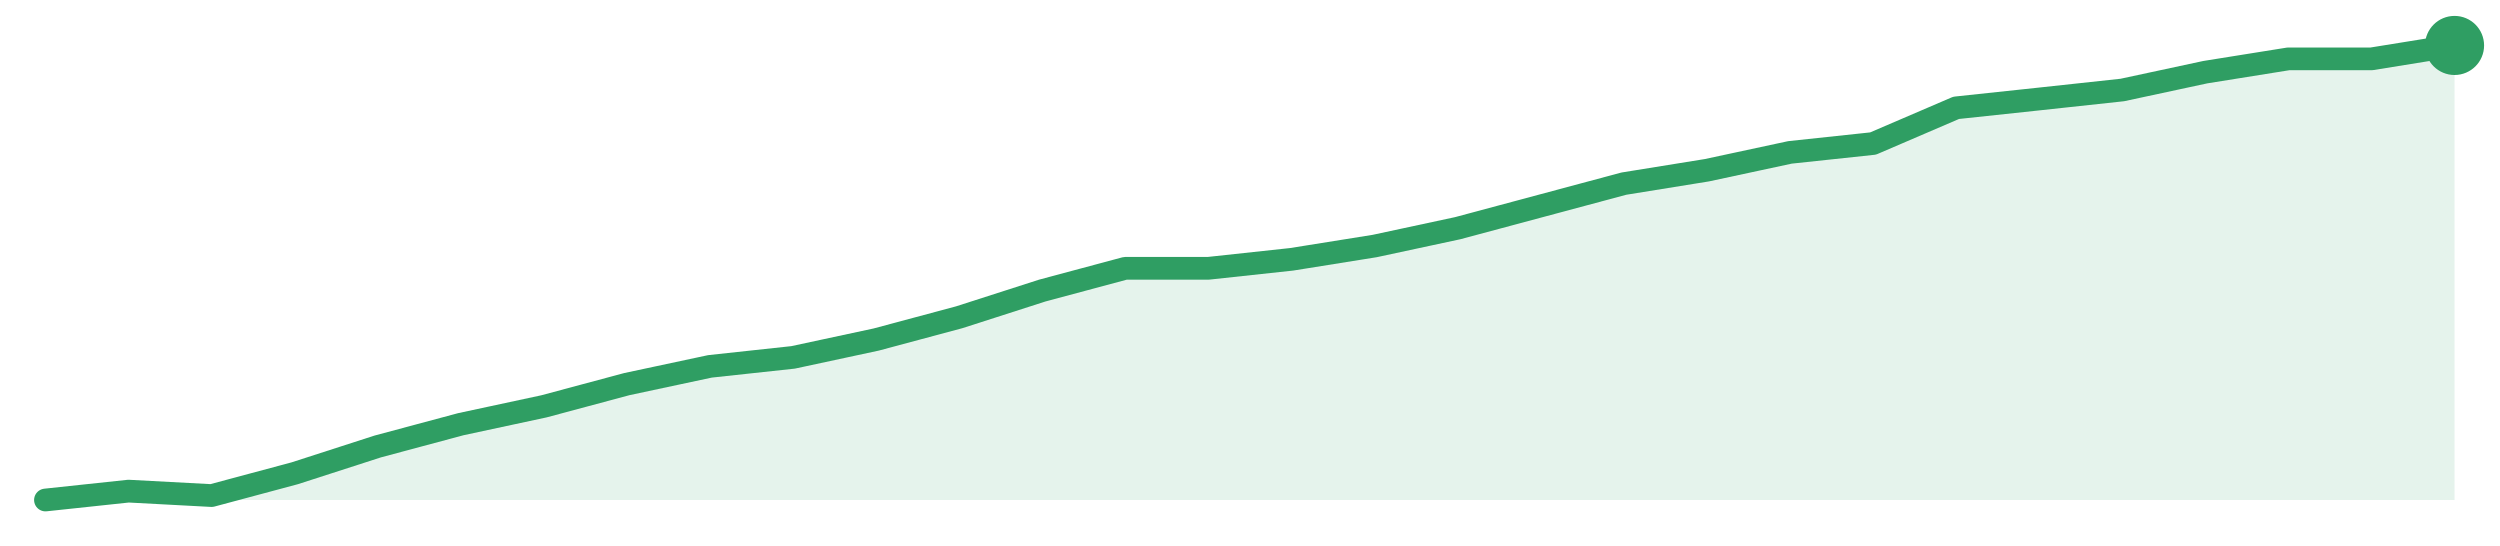
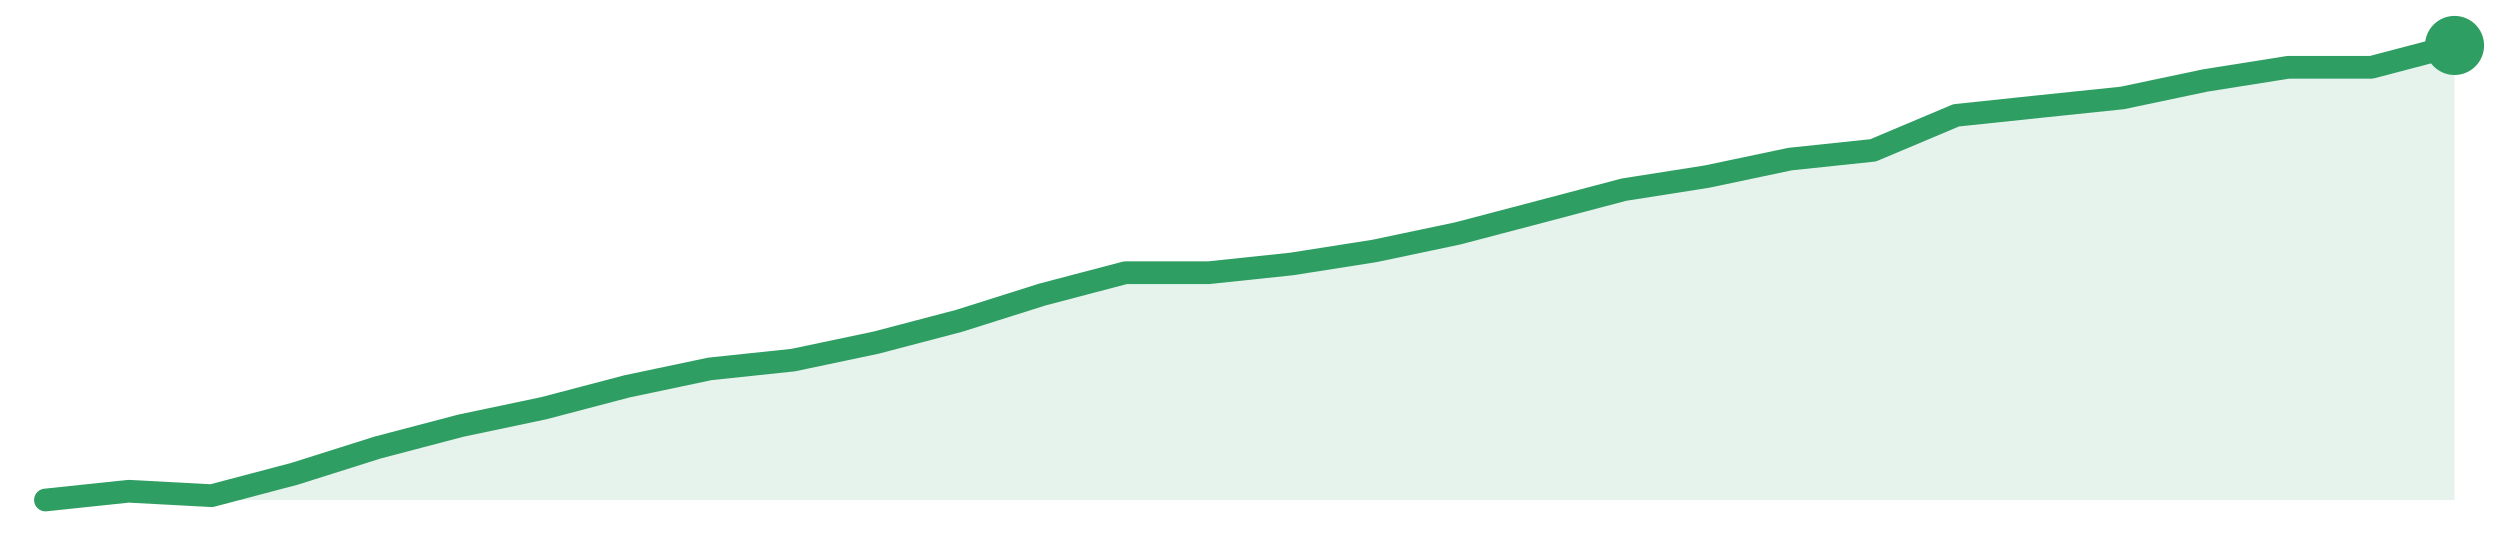
<svg xmlns="http://www.w3.org/2000/svg" width="220" height="48" viewBox="0 0 220 48" role="img" aria-label="trend">
-   <path d="M4.0,44.0 L4.0,44.0 L11.31,43.22 L18.62,43.61 L25.93,41.65 L33.24,39.29 L40.55,37.33 L47.86,35.76 L55.17,33.8 L62.48,32.24 L69.79,31.45 L77.1,29.88 L84.41,27.92 L91.72,25.57 L99.03,23.61 L106.34,23.61 L113.66,22.82 L120.97,21.65 L128.28,20.08 L135.59,18.12 L142.9,16.16 L150.21,14.98 L157.52,13.41 L164.83,12.63 L172.14,9.49 L179.45,8.71 L186.76,7.92 L194.07,6.35 L201.38,5.18 L208.69,5.18 L216.0,4.0 L216.0,44.0 Z" fill="#2f9e631f" />
-   <path d="M4.0,44.0 L11.31,43.22 L18.62,43.61 L25.93,41.65 L33.24,39.29 L40.55,37.33 L47.86,35.76 L55.17,33.8 L62.48,32.24 L69.79,31.45 L77.1,29.88 L84.41,27.92 L91.72,25.57 L99.03,23.61 L106.34,23.61 L113.66,22.82 L120.97,21.65 L128.28,20.08 L135.59,18.12 L142.9,16.16 L150.21,14.98 L157.52,13.41 L164.83,12.63 L172.14,9.49 L179.45,8.71 L186.76,7.92 L194.07,6.35 L201.38,5.18 L208.69,5.18 L216.0,4.0" fill="none" stroke="#2f9e63" stroke-width="2" stroke-linejoin="round" stroke-linecap="round" />
+   <path d="M4.0,44.0 L4.0,44.0 L11.31,43.23 L18.62,43.62 L25.93,41.69 L33.24,39.38 L40.55,37.46 L47.86,35.92 L55.17,34.0 L62.48,32.46 L69.79,31.69 L77.1,30.15 L84.41,28.23 L91.72,25.92 L99.03,24.0 L106.34,24.0 L113.66,23.23 L120.97,22.08 L128.28,20.54 L135.59,18.62 L142.9,16.69 L150.21,15.54 L157.52,14.0 L164.83,13.23 L172.14,10.15 L179.45,9.38 L186.76,8.62 L194.07,7.08 L201.38,5.92 L208.69,5.92 L216.0,4.0 L216.0,44.0 Z" fill="#2f9e631f" />
+   <path d="M4.0,44.0 L11.31,43.23 L18.62,43.62 L25.93,41.69 L33.24,39.38 L40.55,37.46 L47.86,35.92 L55.17,34.0 L62.48,32.46 L69.79,31.69 L77.1,30.15 L84.41,28.23 L91.72,25.92 L99.03,24.0 L106.34,24.0 L113.66,23.23 L120.97,22.08 L128.28,20.54 L135.59,18.62 L142.9,16.69 L150.21,15.54 L157.52,14.0 L164.83,13.23 L172.14,10.15 L179.45,9.38 L186.76,8.62 L194.07,7.08 L201.38,5.92 L208.69,5.92 L216.0,4.0" fill="none" stroke="#2f9e63" stroke-width="2" stroke-linejoin="round" stroke-linecap="round" />
  <circle cx="216.0" cy="4.0" r="2.6" fill="#2f9e63" />
</svg>
